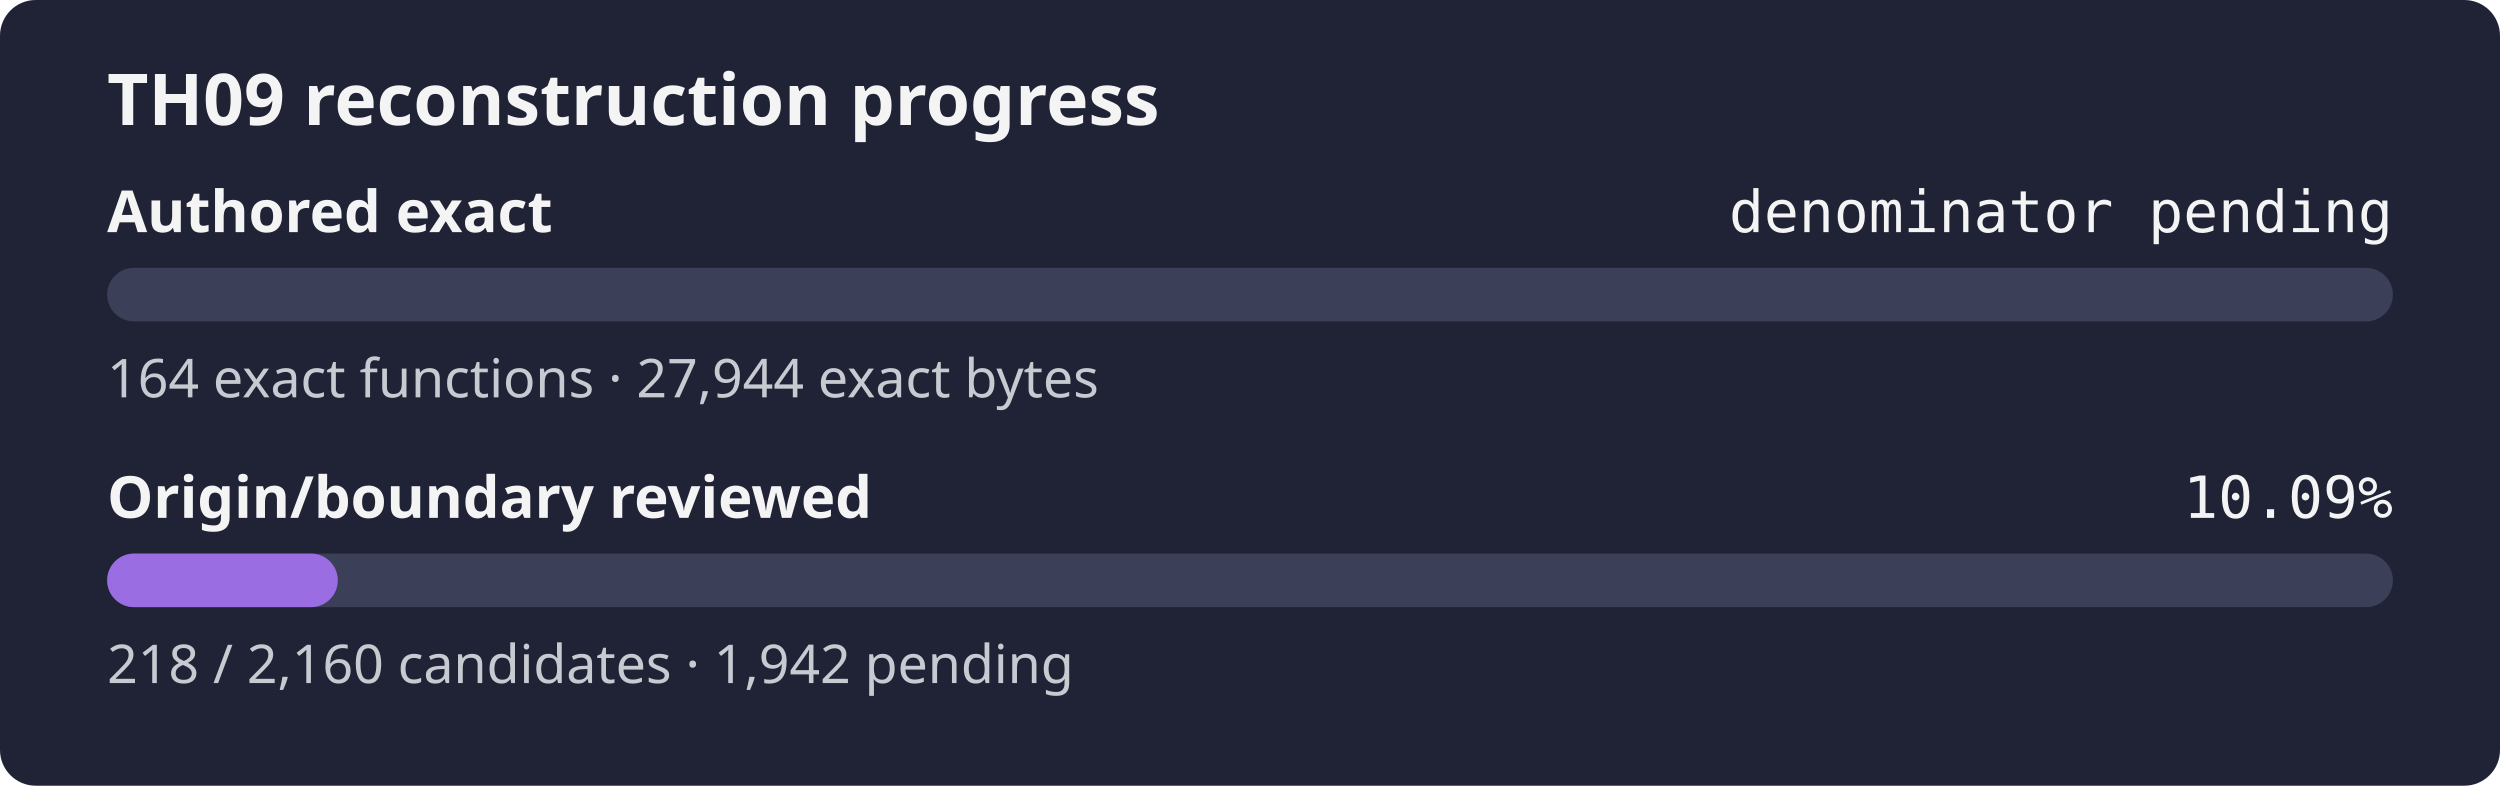
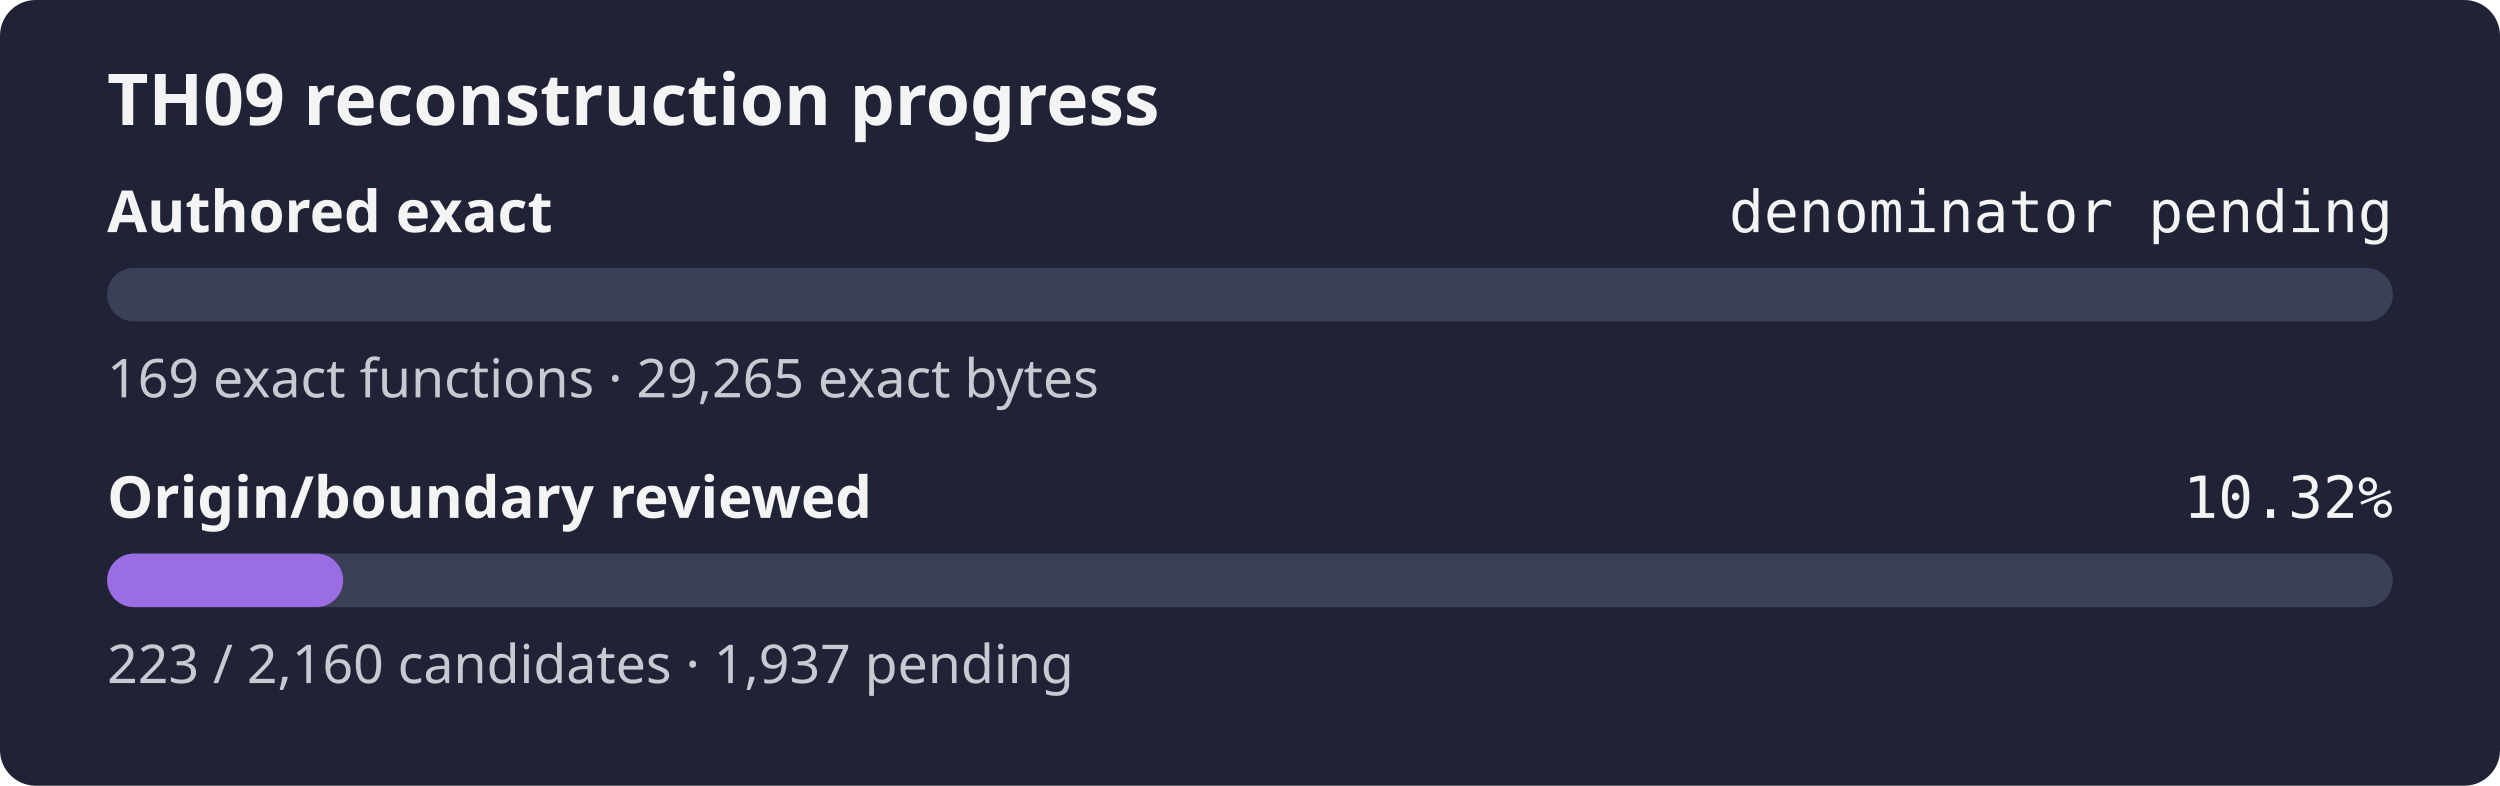
- <svg xmlns="http://www.w3.org/2000/svg" width="560" height="176" role="img" aria-label="TH09 reconstruction progress: authored exact denominator pending, origin review 10.09%">
+ <svg xmlns="http://www.w3.org/2000/svg" width="560" height="176" role="img" aria-label="TH09 reconstruction progress: authored exact denominator pending, origin review 10.32%">
  <rect width="560" height="176" rx="8" fill="#1f2335" />
  <text x="24" y="28" fill="#f4f4f5" font-family="sans-serif" font-size="16" font-weight="600">TH09 reconstruction progress</text>
  <text x="24" y="52" fill="#f4f4f5" font-family="sans-serif" font-size="13" font-weight="600">Authored exact</text>
  <text x="536" y="52" fill="#f4f4f5" text-anchor="end" font-family="monospace" font-size="13">denominator pending</text>
  <rect x="24" y="60" width="512" height="12" rx="6" fill="#3b4058" />
  <rect x="24" y="60" width="0.00" height="12" rx="6" fill="#9b6de3" />
-   <text x="24" y="89" fill="#c8cad2" font-family="sans-serif" font-size="12">164 exact functions · 27,944 exact bytes</text>
+   <text x="24" y="89" fill="#c8cad2" font-family="sans-serif" font-size="12">169 exact functions · 29,265 exact bytes</text>
  <text x="24" y="116" fill="#f4f4f5" font-family="sans-serif" font-size="13" font-weight="600">Origin/boundary reviewed</text>
-   <text x="536" y="116" fill="#f4f4f5" text-anchor="end" font-family="monospace" font-size="13">10.09%</text>
+   <text x="536" y="116" fill="#f4f4f5" text-anchor="end" font-family="monospace" font-size="13">10.32%</text>
  <rect x="24" y="124" width="512" height="12" rx="6" fill="#3b4058" />
-   <rect x="24" y="124" width="51.67" height="12" rx="6" fill="#9b6de3" />
-   <text x="24" y="153" fill="#c8cad2" font-family="sans-serif" font-size="12">218 / 2,160 candidates · 1,942 pending</text>
+   <rect x="24" y="124" width="52.86" height="12" rx="6" fill="#9b6de3" />
+   <text x="24" y="153" fill="#c8cad2" font-family="sans-serif" font-size="12">223 / 2,160 candidates · 1,937 pending</text>
</svg>
